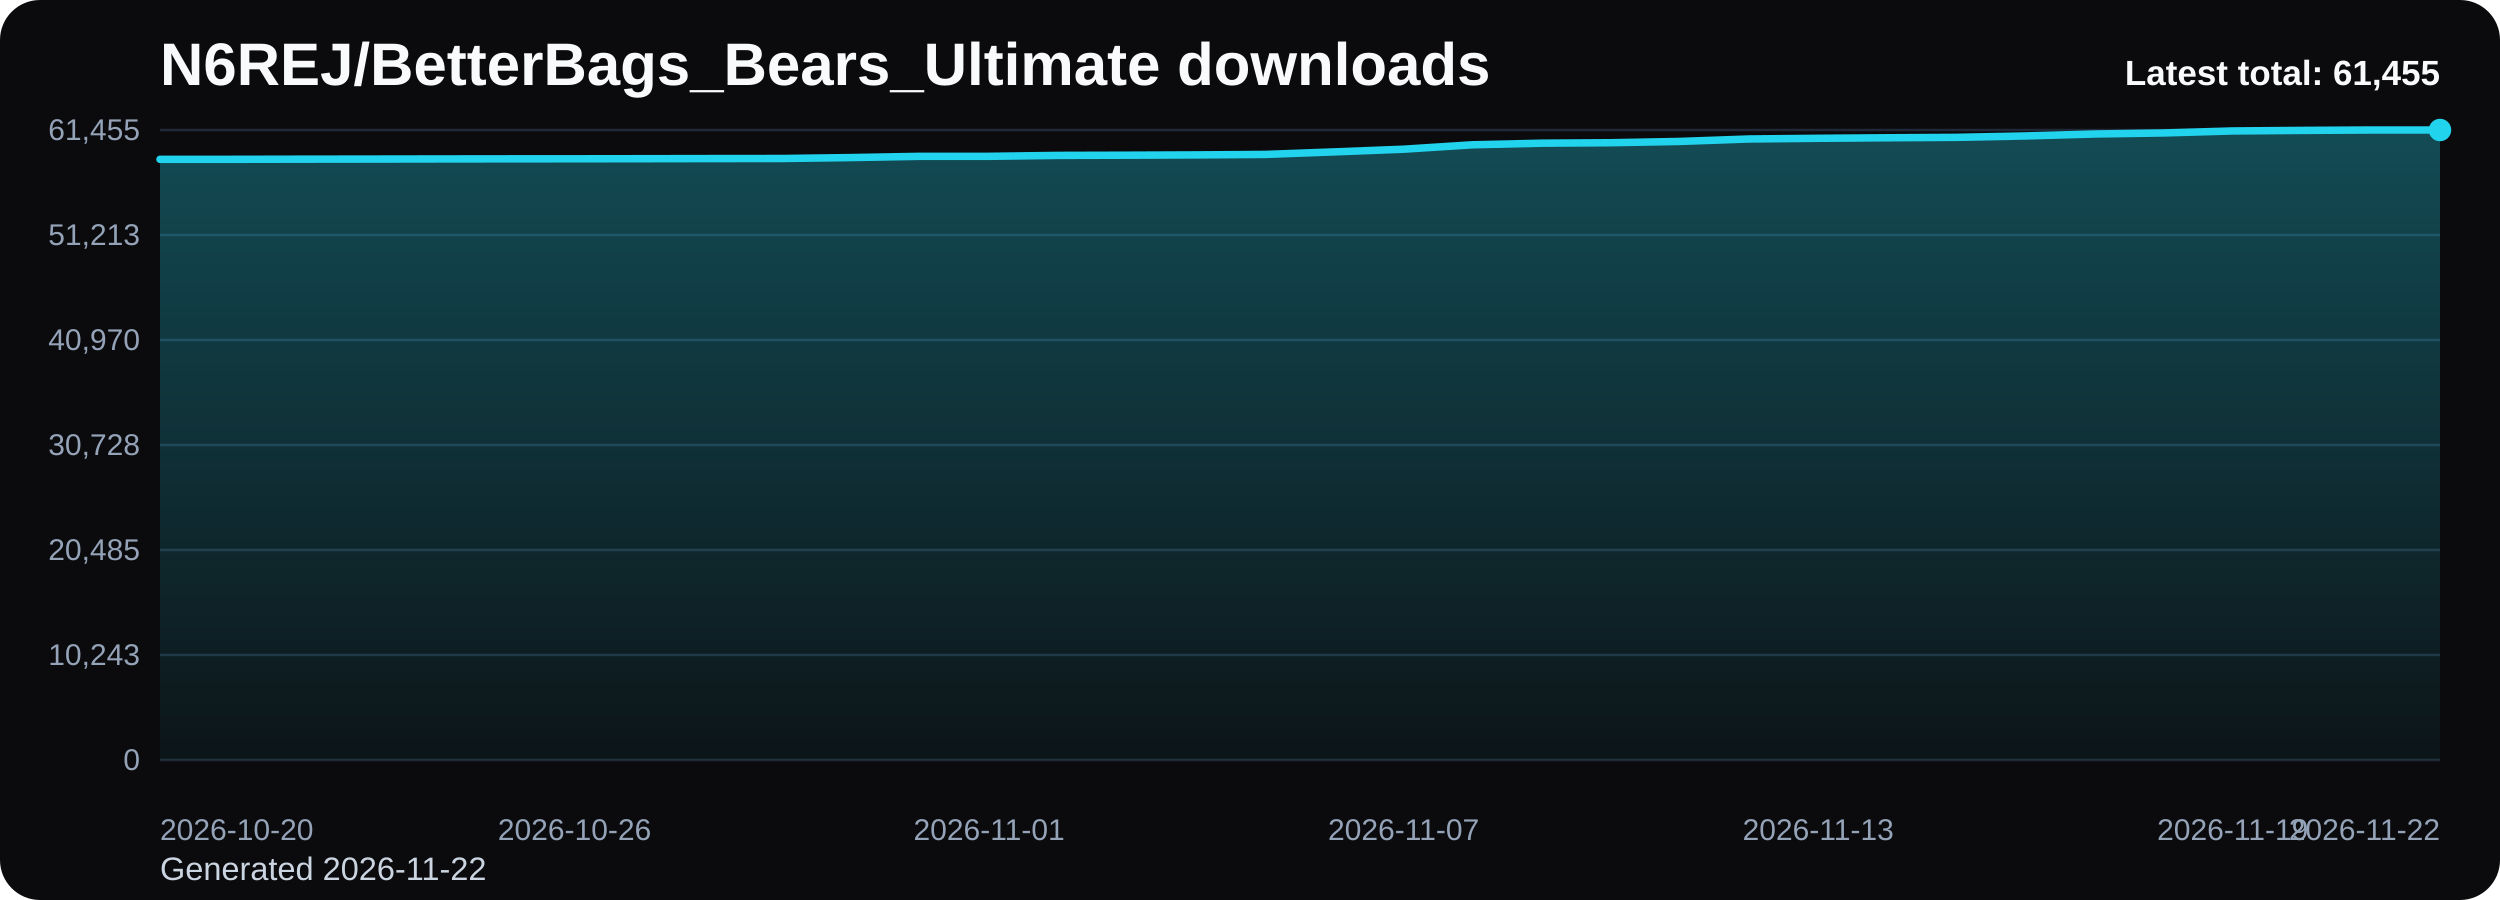
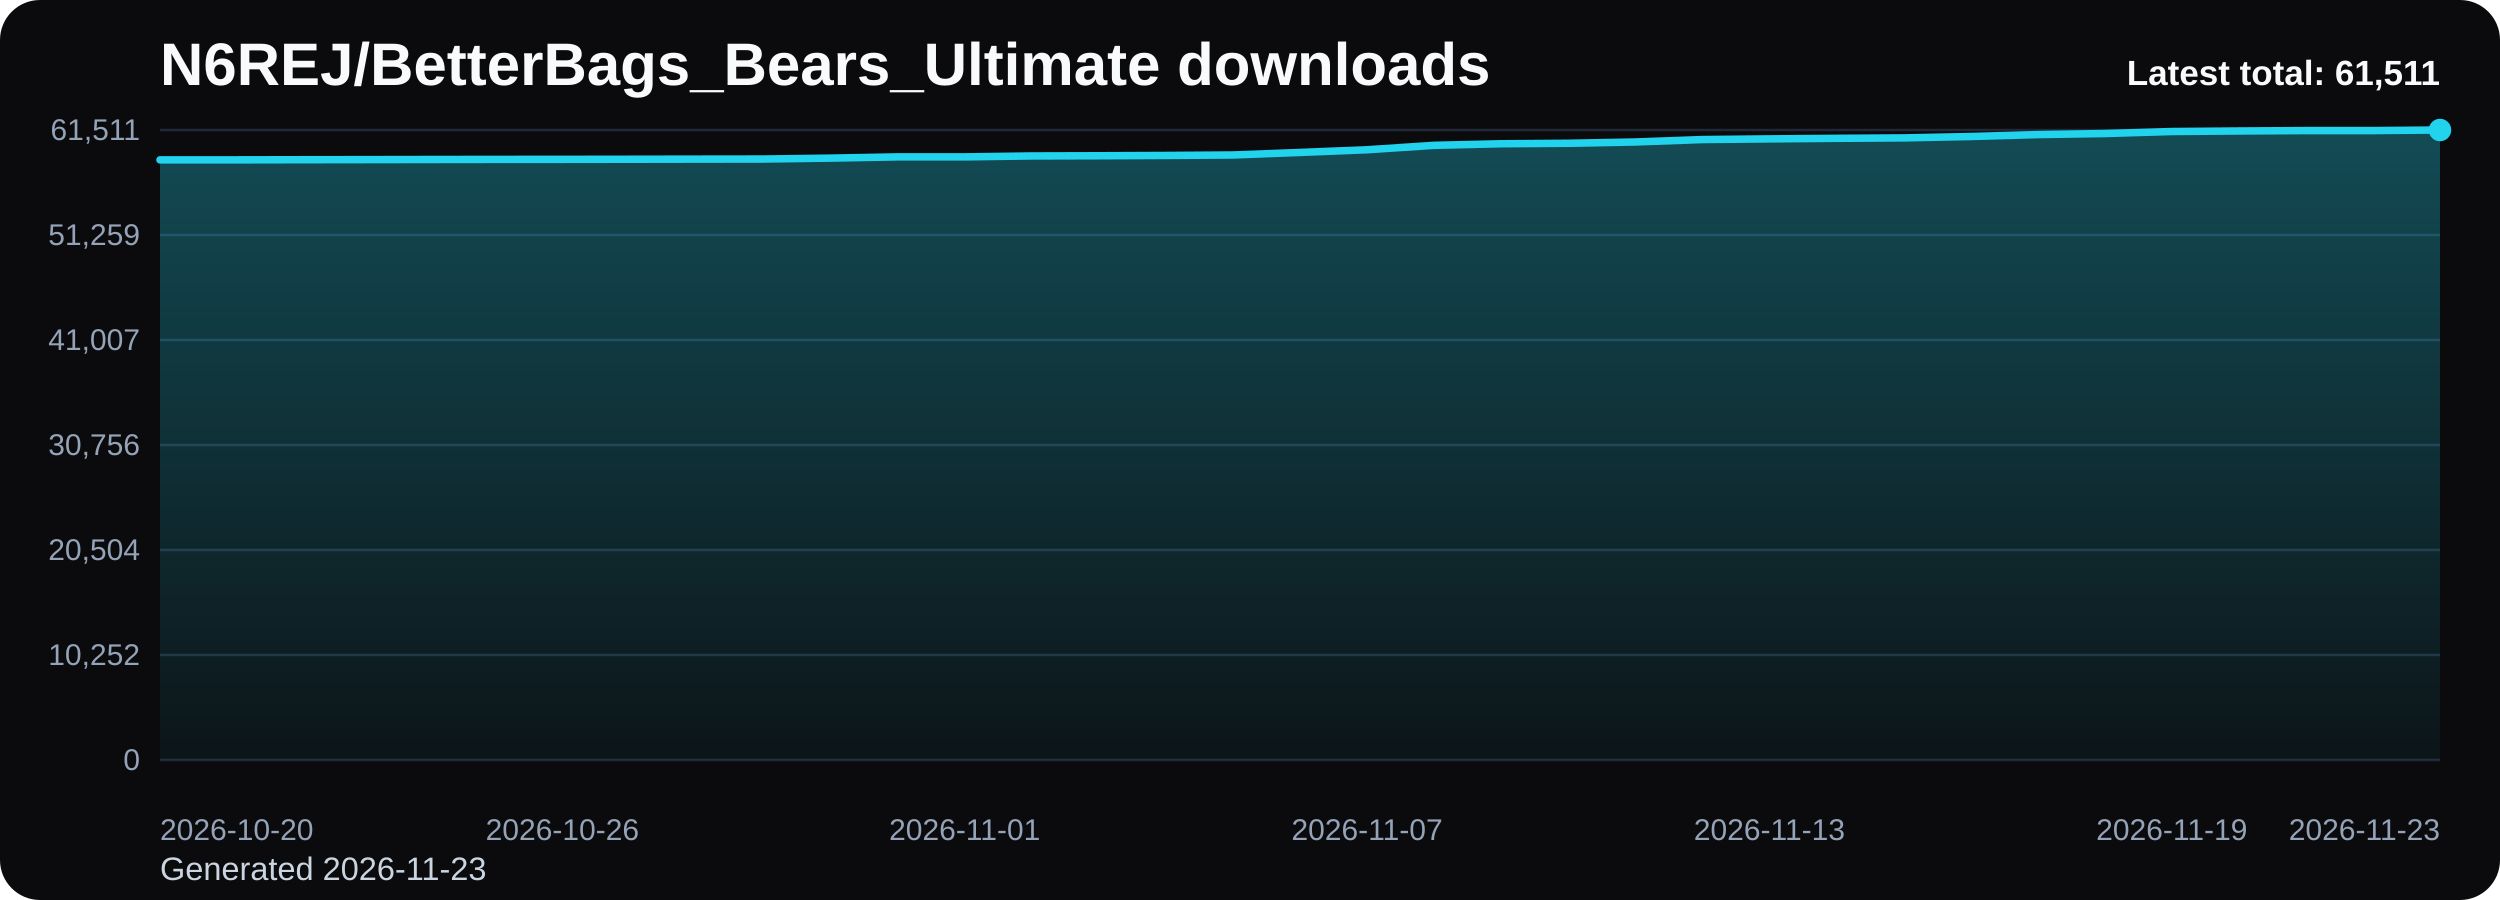
<svg xmlns="http://www.w3.org/2000/svg" viewBox="0 0 1000 360" role="img" aria-label="N6REJ/BetterBags_Bears_Ultimate downloads chart">
  <defs>
    <linearGradient id="fill-total-trend-black" x1="0" y1="0" x2="0" y2="1">
      <stop offset="0%" stop-color="#22d3ee" stop-opacity="0.32" />
      <stop offset="100%" stop-color="#22d3ee" stop-opacity="0.05" />
    </linearGradient>
    <style>
      .bg { fill: #0b0b0d; }
      .title { font: 700 24px Arial, sans-serif; fill: #f8fafc; }
      .sub { font: 400 13px Arial, sans-serif; fill: #cbd5e1; }
      .grid { stroke: #1f2937; stroke-width: 1; }
      .axis { font: 400 12px Arial, sans-serif; fill: #94a3b8; }
      .line { fill: none; stroke: #22d3ee; stroke-width: 3; stroke-linecap: round; stroke-linejoin: round; }
      .dot { fill: #22d3ee; }
      .value { font: 600 11px Arial, sans-serif; fill: #cbd5e1; }
      .latest { font: 700 14px Arial, sans-serif; fill: #f8fafc; }
    </style>
  </defs>
  <rect class="bg" x="0" y="0" width="1000" height="360" rx="16" />
  <text class="title" x="64" y="34">N6REJ/BetterBags_Bears_Ultimate downloads</text>
-   <text class="sub" x="64" y="352">Generated 2026-11-22</text>
+   <text class="sub" x="64" y="352">Generated 2026-11-23</text>
  <line x1="64" y1="52.00" x2="976" y2="52.00" class="grid" />
-   <text x="56" y="56.00" text-anchor="end" class="axis">61,455</text>
+   <text x="56" y="56.00" text-anchor="end" class="axis">61,511</text>
  <line x1="64" y1="94.00" x2="976" y2="94.00" class="grid" />
-   <text x="56" y="98.00" text-anchor="end" class="axis">51,213</text>
+   <text x="56" y="98.00" text-anchor="end" class="axis">51,259</text>
  <line x1="64" y1="136.00" x2="976" y2="136.00" class="grid" />
-   <text x="56" y="140.00" text-anchor="end" class="axis">40,970</text>
+   <text x="56" y="140.00" text-anchor="end" class="axis">41,007</text>
  <line x1="64" y1="178.00" x2="976" y2="178.00" class="grid" />
-   <text x="56" y="182.00" text-anchor="end" class="axis">30,728</text>
+   <text x="56" y="182.00" text-anchor="end" class="axis">30,756</text>
  <line x1="64" y1="220.00" x2="976" y2="220.00" class="grid" />
-   <text x="56" y="224.00" text-anchor="end" class="axis">20,485</text>
+   <text x="56" y="224.00" text-anchor="end" class="axis">20,504</text>
  <line x1="64" y1="262.00" x2="976" y2="262.00" class="grid" />
-   <text x="56" y="266.00" text-anchor="end" class="axis">10,243</text>
+   <text x="56" y="266.00" text-anchor="end" class="axis">10,252</text>
  <line x1="64" y1="304.00" x2="976" y2="304.00" class="grid" />
  <text x="56" y="308.00" text-anchor="end" class="axis">0</text>
-   <path d="M 64.00 304 L 64.00 63.73 L 91.64 63.73 L 119.27 63.67 L 146.91 63.63 L 174.55 63.58 L 202.18 63.54 L 229.82 63.52 L 257.45 63.48 L 285.09 63.43 L 312.73 63.40 L 340.36 63.03 L 368.00 62.53 L 395.64 62.53 L 423.27 62.16 L 450.91 62.08 L 478.55 61.96 L 506.18 61.77 L 533.82 60.75 L 561.45 59.68 L 589.09 57.91 L 616.73 57.27 L 644.36 57.09 L 672.00 56.57 L 699.64 55.59 L 727.27 55.32 L 754.91 55.11 L 782.55 54.94 L 810.18 54.38 L 837.82 53.60 L 865.45 53.18 L 893.09 52.38 L 920.73 52.16 L 948.36 52.00 L 976.00 52.00 L 976.00 304 Z" fill="url(#fill-total-trend-black)" />
-   <polyline class="line" points="64.00,63.73 91.64,63.73 119.27,63.67 146.91,63.63 174.55,63.58 202.18,63.54 229.82,63.52 257.45,63.48 285.09,63.43 312.73,63.40 340.36,63.03 368.00,62.53 395.64,62.53 423.27,62.16 450.91,62.08 478.55,61.96 506.18,61.77 533.82,60.75 561.45,59.68 589.09,57.91 616.73,57.27 644.36,57.09 672.00,56.57 699.64,55.59 727.27,55.32 754.91,55.11 782.55,54.94 810.18,54.38 837.82,53.60 865.45,53.18 893.09,52.38 920.73,52.16 948.36,52.00 976.00,52.00" />
+   <path d="M 64.00 304 L 64.00 63.95 L 90.82 63.95 L 117.65 63.89 L 144.47 63.85 L 171.29 63.80 L 198.12 63.76 L 224.94 63.74 L 251.76 63.70 L 278.59 63.65 L 305.41 63.61 L 332.24 63.25 L 359.06 62.75 L 385.88 62.75 L 412.71 62.38 L 439.53 62.30 L 466.35 62.18 L 493.18 61.99 L 520.00 60.98 L 546.82 59.90 L 573.65 58.13 L 600.47 57.50 L 627.29 57.31 L 654.12 56.79 L 680.94 55.82 L 707.76 55.55 L 734.59 55.33 L 761.41 55.16 L 788.24 54.61 L 815.06 53.83 L 841.88 53.41 L 868.71 52.61 L 895.53 52.39 L 922.35 52.23 L 949.18 52.23 L 976.00 52.00 L 976.00 304 Z" fill="url(#fill-total-trend-black)" />
+   <polyline class="line" points="64.00,63.95 90.82,63.95 117.65,63.89 144.47,63.85 171.29,63.80 198.12,63.76 224.94,63.74 251.76,63.70 278.59,63.65 305.41,63.61 332.24,63.25 359.06,62.75 385.88,62.75 412.71,62.38 439.53,62.30 466.35,62.18 493.18,61.99 520.00,60.98 546.82,59.90 573.65,58.13 600.47,57.50 627.29,57.31 654.12,56.79 680.94,55.82 707.76,55.55 734.59,55.33 761.41,55.16 788.24,54.61 815.06,53.83 841.88,53.41 868.71,52.61 895.53,52.39 922.35,52.23 949.18,52.23 976.00,52.00" />
  <circle class="dot" cx="976.00" cy="52.00" r="4.5" />
  <text class="axis" x="64.00" y="336" text-anchor="start">2026-10-20</text>
-   <text class="axis" x="229.82" y="336" text-anchor="middle">2026-10-26</text>
-   <text class="axis" x="395.64" y="336" text-anchor="middle">2026-11-01</text>
-   <text class="axis" x="561.45" y="336" text-anchor="middle">2026-11-07</text>
-   <text class="axis" x="727.27" y="336" text-anchor="middle">2026-11-13</text>
-   <text class="axis" x="893.09" y="336" text-anchor="middle">2026-11-19</text>
-   <text class="axis" x="976.00" y="336" text-anchor="end">2026-11-22</text>
-   <text class="latest" x="976" y="34" text-anchor="end">Latest total: 61,455</text>
+   <text class="axis" x="224.94" y="336" text-anchor="middle">2026-10-26</text>
+   <text class="axis" x="385.88" y="336" text-anchor="middle">2026-11-01</text>
+   <text class="axis" x="546.82" y="336" text-anchor="middle">2026-11-07</text>
+   <text class="axis" x="707.76" y="336" text-anchor="middle">2026-11-13</text>
+   <text class="axis" x="868.71" y="336" text-anchor="middle">2026-11-19</text>
+   <text class="axis" x="976.00" y="336" text-anchor="end">2026-11-23</text>
+   <text class="latest" x="976" y="34" text-anchor="end">Latest total: 61,511</text>
</svg>
